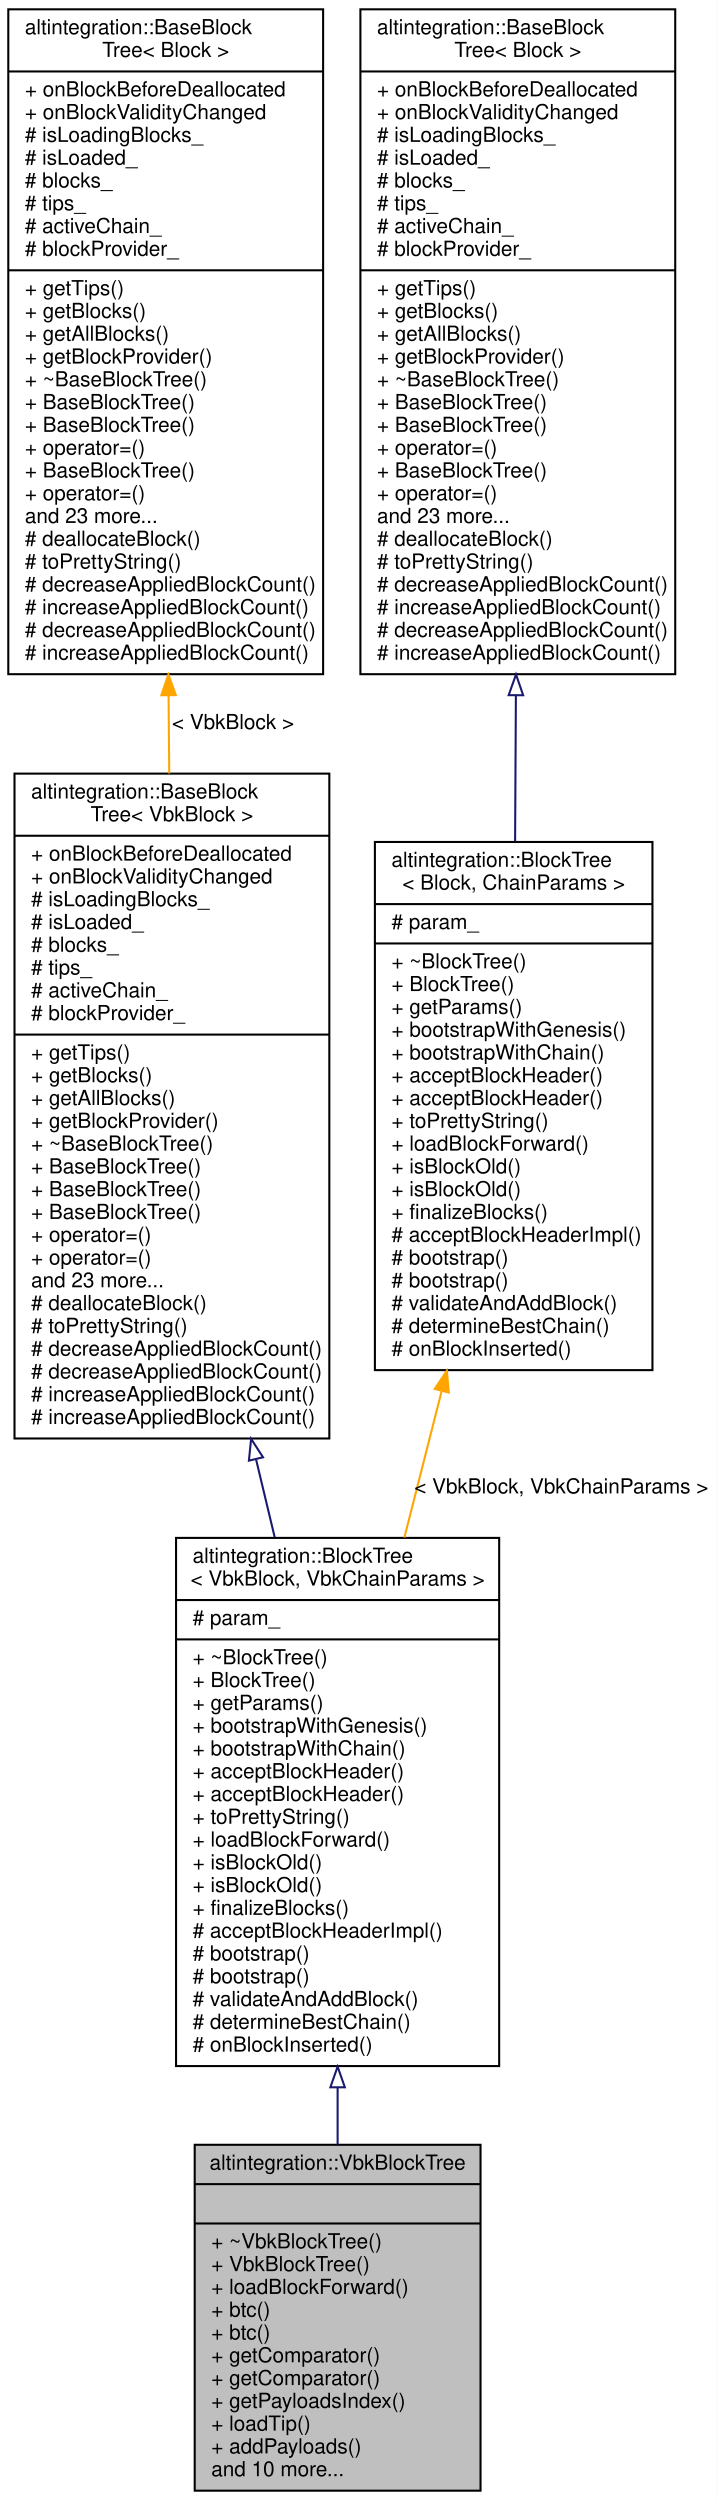
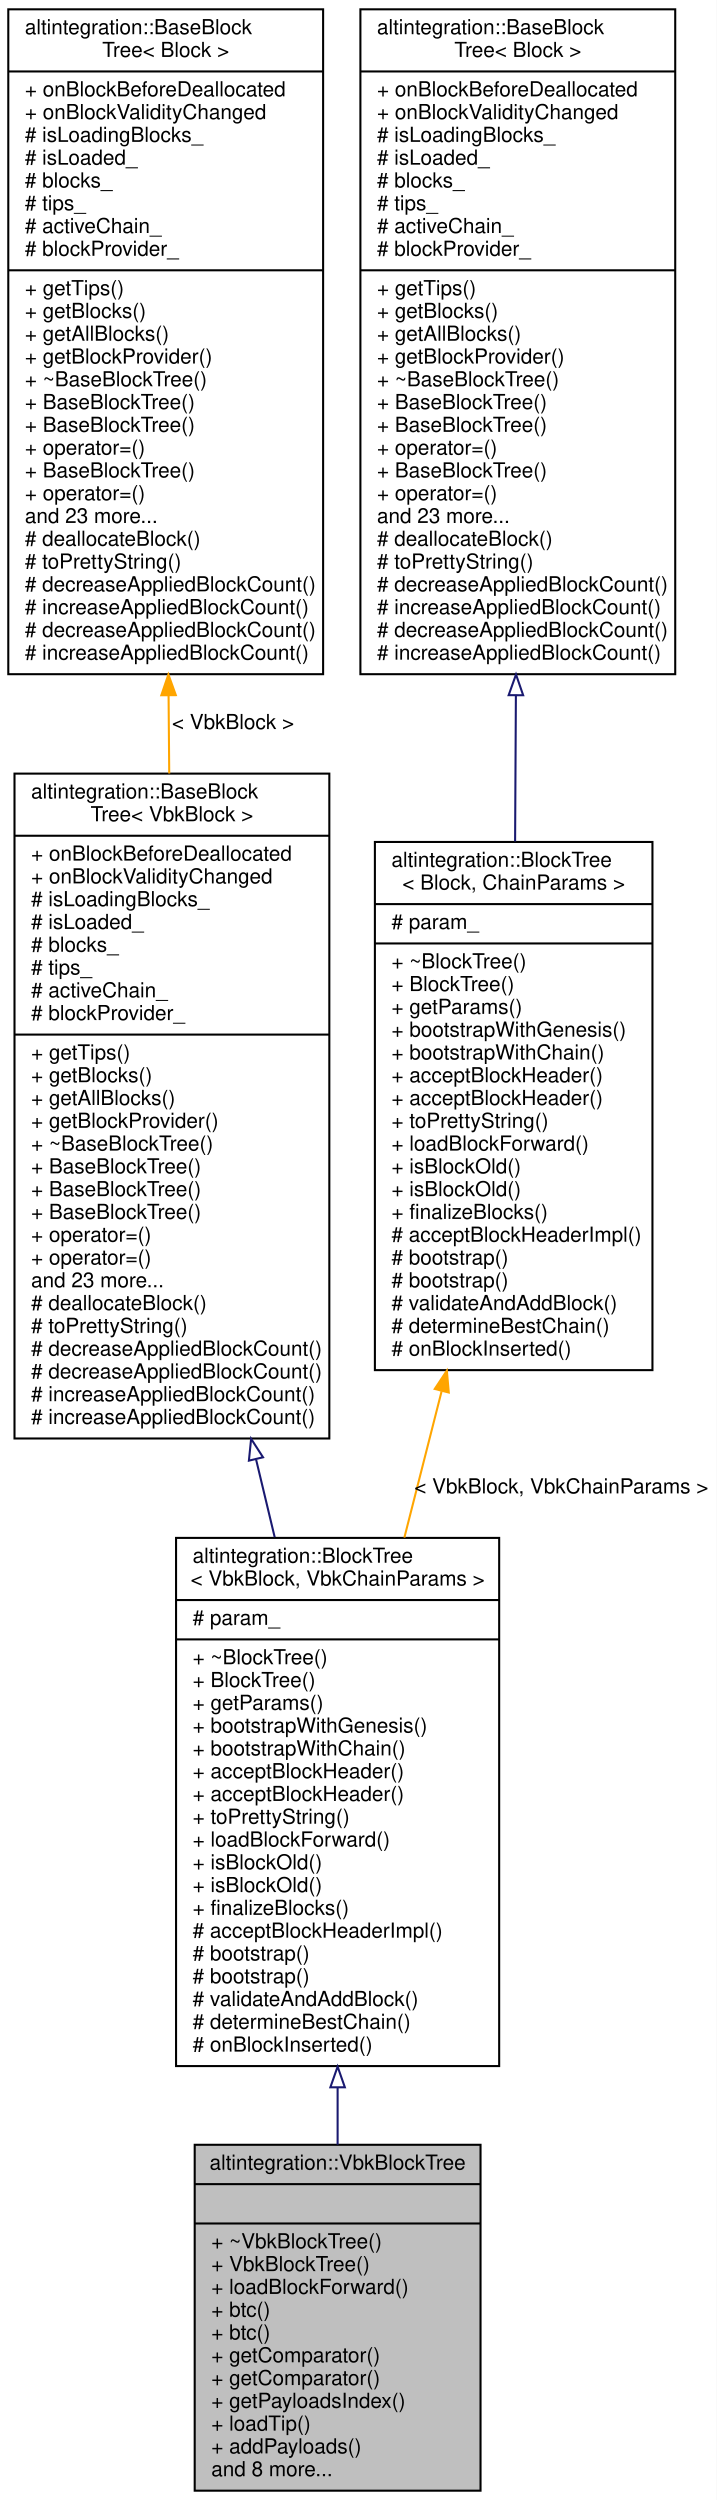
<svg xmlns="http://www.w3.org/2000/svg" xmlns:xlink="http://www.w3.org/1999/xlink" width="346pt" height="1207pt" viewBox="0.00 0.00 346.00 1207.00">
  <g id="graph0" class="graph" transform="scale(1 1) rotate(0) translate(4 1203)">
    <polygon fill="white" stroke="transparent" points="-4,4 -4,-1203 342,-1203 342,4 -4,4" />
    <g id="node1" class="node">
      <g id="a_node1">
        <a xlink:title="Veriblock block tree.">
          <polygon fill="#bfbfbf" stroke="black" points="90,-0.5 90,-167.5 228,-167.5 228,-0.5 90,-0.5" />
          <text text-anchor="middle" x="159" y="-155.5" font-family="Helvetica,sans-Serif" font-size="10.00">altintegration::VbkBlockTree</text>
          <polyline fill="none" stroke="black" points="90,-148.5 228,-148.5 " />
          <text text-anchor="middle" x="159" y="-136.5" font-family="Helvetica,sans-Serif" font-size="10.00"> </text>
          <polyline fill="none" stroke="black" points="90,-129.5 228,-129.5 " />
          <text text-anchor="start" x="98" y="-117.5" font-family="Helvetica,sans-Serif" font-size="10.00">+ ~VbkBlockTree()</text>
          <text text-anchor="start" x="98" y="-106.5" font-family="Helvetica,sans-Serif" font-size="10.00">+ VbkBlockTree()</text>
          <text text-anchor="start" x="98" y="-95.5" font-family="Helvetica,sans-Serif" font-size="10.00">+ loadBlockForward()</text>
          <text text-anchor="start" x="98" y="-84.5" font-family="Helvetica,sans-Serif" font-size="10.00">+ btc()</text>
          <text text-anchor="start" x="98" y="-73.5" font-family="Helvetica,sans-Serif" font-size="10.00">+ btc()</text>
          <text text-anchor="start" x="98" y="-62.5" font-family="Helvetica,sans-Serif" font-size="10.00">+ getComparator()</text>
          <text text-anchor="start" x="98" y="-51.5" font-family="Helvetica,sans-Serif" font-size="10.00">+ getComparator()</text>
          <text text-anchor="start" x="98" y="-40.5" font-family="Helvetica,sans-Serif" font-size="10.00">+ getPayloadsIndex()</text>
          <text text-anchor="start" x="98" y="-29.5" font-family="Helvetica,sans-Serif" font-size="10.00">+ loadTip()</text>
          <text text-anchor="start" x="98" y="-18.5" font-family="Helvetica,sans-Serif" font-size="10.00">+ addPayloads()</text>
-           <text text-anchor="start" x="98" y="-7.5" font-family="Helvetica,sans-Serif" font-size="10.00">and 10 more...</text>
+           <text text-anchor="start" x="98" y="-7.5" font-family="Helvetica,sans-Serif" font-size="10.00">and 8 more...</text>
        </a>
      </g>
    </g>
    <g id="node2" class="node">
      <g id="a_node2">
        <a xlink:href="structaltintegration_1_1BlockTree.html" target="_top" xlink:title=" ">
          <polygon fill="white" stroke="black" points="81,-205.5 81,-460.5 237,-460.5 237,-205.5 81,-205.5" />
          <text text-anchor="start" x="89" y="-448.5" font-family="Helvetica,sans-Serif" font-size="10.00">altintegration::BlockTree</text>
          <text text-anchor="middle" x="159" y="-437.5" font-family="Helvetica,sans-Serif" font-size="10.00">&lt; VbkBlock, VbkChainParams &gt;</text>
          <polyline fill="none" stroke="black" points="81,-430.5 237,-430.5 " />
          <text text-anchor="start" x="89" y="-418.5" font-family="Helvetica,sans-Serif" font-size="10.00"># param_</text>
          <polyline fill="none" stroke="black" points="81,-411.5 237,-411.5 " />
          <text text-anchor="start" x="89" y="-399.5" font-family="Helvetica,sans-Serif" font-size="10.00">+ ~BlockTree()</text>
          <text text-anchor="start" x="89" y="-388.5" font-family="Helvetica,sans-Serif" font-size="10.00">+ BlockTree()</text>
          <text text-anchor="start" x="89" y="-377.5" font-family="Helvetica,sans-Serif" font-size="10.00">+ getParams()</text>
          <text text-anchor="start" x="89" y="-366.5" font-family="Helvetica,sans-Serif" font-size="10.00">+ bootstrapWithGenesis()</text>
          <text text-anchor="start" x="89" y="-355.5" font-family="Helvetica,sans-Serif" font-size="10.00">+ bootstrapWithChain()</text>
          <text text-anchor="start" x="89" y="-344.5" font-family="Helvetica,sans-Serif" font-size="10.00">+ acceptBlockHeader()</text>
          <text text-anchor="start" x="89" y="-333.5" font-family="Helvetica,sans-Serif" font-size="10.00">+ acceptBlockHeader()</text>
          <text text-anchor="start" x="89" y="-322.5" font-family="Helvetica,sans-Serif" font-size="10.00">+ toPrettyString()</text>
          <text text-anchor="start" x="89" y="-311.5" font-family="Helvetica,sans-Serif" font-size="10.00">+ loadBlockForward()</text>
          <text text-anchor="start" x="89" y="-300.5" font-family="Helvetica,sans-Serif" font-size="10.00">+ isBlockOld()</text>
          <text text-anchor="start" x="89" y="-289.5" font-family="Helvetica,sans-Serif" font-size="10.00">+ isBlockOld()</text>
          <text text-anchor="start" x="89" y="-278.5" font-family="Helvetica,sans-Serif" font-size="10.00">+ finalizeBlocks()</text>
          <text text-anchor="start" x="89" y="-267.5" font-family="Helvetica,sans-Serif" font-size="10.00"># acceptBlockHeaderImpl()</text>
          <text text-anchor="start" x="89" y="-256.5" font-family="Helvetica,sans-Serif" font-size="10.00"># bootstrap()</text>
          <text text-anchor="start" x="89" y="-245.5" font-family="Helvetica,sans-Serif" font-size="10.00"># bootstrap()</text>
          <text text-anchor="start" x="89" y="-234.5" font-family="Helvetica,sans-Serif" font-size="10.00"># validateAndAddBlock()</text>
          <text text-anchor="start" x="89" y="-223.5" font-family="Helvetica,sans-Serif" font-size="10.00"># determineBestChain()</text>
          <text text-anchor="start" x="89" y="-212.5" font-family="Helvetica,sans-Serif" font-size="10.00"># onBlockInserted()</text>
        </a>
      </g>
    </g>
    <g id="edge1" class="edge">
      <path fill="none" stroke="midnightblue" d="M159,-195.07C159,-185.72 159,-176.48 159,-167.56" />
      <polygon fill="none" stroke="midnightblue" points="155.5,-195.24 159,-205.24 162.5,-195.24 155.5,-195.24" />
    </g>
    <g id="node3" class="node">
      <g id="a_node3">
        <a xlink:href="structaltintegration_1_1BaseBlockTree.html" target="_top" xlink:title=" ">
          <polygon fill="white" stroke="black" points="3,-508.5 3,-829.5 155,-829.5 155,-508.5 3,-508.5" />
          <text text-anchor="start" x="11" y="-817.5" font-family="Helvetica,sans-Serif" font-size="10.00">altintegration::BaseBlock</text>
          <text text-anchor="middle" x="79" y="-806.5" font-family="Helvetica,sans-Serif" font-size="10.00">Tree&lt; VbkBlock &gt;</text>
          <polyline fill="none" stroke="black" points="3,-799.5 155,-799.5 " />
          <text text-anchor="start" x="11" y="-787.5" font-family="Helvetica,sans-Serif" font-size="10.00">+ onBlockBeforeDeallocated</text>
          <text text-anchor="start" x="11" y="-776.5" font-family="Helvetica,sans-Serif" font-size="10.00">+ onBlockValidityChanged</text>
          <text text-anchor="start" x="11" y="-765.5" font-family="Helvetica,sans-Serif" font-size="10.00"># isLoadingBlocks_</text>
          <text text-anchor="start" x="11" y="-754.5" font-family="Helvetica,sans-Serif" font-size="10.00"># isLoaded_</text>
          <text text-anchor="start" x="11" y="-743.5" font-family="Helvetica,sans-Serif" font-size="10.00"># blocks_</text>
          <text text-anchor="start" x="11" y="-732.5" font-family="Helvetica,sans-Serif" font-size="10.00"># tips_</text>
          <text text-anchor="start" x="11" y="-721.5" font-family="Helvetica,sans-Serif" font-size="10.00"># activeChain_</text>
          <text text-anchor="start" x="11" y="-710.5" font-family="Helvetica,sans-Serif" font-size="10.00"># blockProvider_</text>
          <polyline fill="none" stroke="black" points="3,-703.5 155,-703.5 " />
          <text text-anchor="start" x="11" y="-691.5" font-family="Helvetica,sans-Serif" font-size="10.00">+ getTips()</text>
          <text text-anchor="start" x="11" y="-680.5" font-family="Helvetica,sans-Serif" font-size="10.00">+ getBlocks()</text>
          <text text-anchor="start" x="11" y="-669.5" font-family="Helvetica,sans-Serif" font-size="10.00">+ getAllBlocks()</text>
          <text text-anchor="start" x="11" y="-658.5" font-family="Helvetica,sans-Serif" font-size="10.00">+ getBlockProvider()</text>
          <text text-anchor="start" x="11" y="-647.5" font-family="Helvetica,sans-Serif" font-size="10.00">+ ~BaseBlockTree()</text>
          <text text-anchor="start" x="11" y="-636.5" font-family="Helvetica,sans-Serif" font-size="10.00">+ BaseBlockTree()</text>
          <text text-anchor="start" x="11" y="-625.5" font-family="Helvetica,sans-Serif" font-size="10.00">+ BaseBlockTree()</text>
          <text text-anchor="start" x="11" y="-614.5" font-family="Helvetica,sans-Serif" font-size="10.00">+ BaseBlockTree()</text>
          <text text-anchor="start" x="11" y="-603.5" font-family="Helvetica,sans-Serif" font-size="10.00">+ operator=()</text>
          <text text-anchor="start" x="11" y="-592.5" font-family="Helvetica,sans-Serif" font-size="10.00">+ operator=()</text>
          <text text-anchor="start" x="11" y="-581.5" font-family="Helvetica,sans-Serif" font-size="10.00">and 23 more...</text>
          <text text-anchor="start" x="11" y="-570.5" font-family="Helvetica,sans-Serif" font-size="10.00"># deallocateBlock()</text>
          <text text-anchor="start" x="11" y="-559.5" font-family="Helvetica,sans-Serif" font-size="10.00"># toPrettyString()</text>
          <text text-anchor="start" x="11" y="-548.5" font-family="Helvetica,sans-Serif" font-size="10.00"># decreaseAppliedBlockCount()</text>
          <text text-anchor="start" x="11" y="-537.5" font-family="Helvetica,sans-Serif" font-size="10.00"># decreaseAppliedBlockCount()</text>
          <text text-anchor="start" x="11" y="-526.5" font-family="Helvetica,sans-Serif" font-size="10.00"># increaseAppliedBlockCount()</text>
          <text text-anchor="start" x="11" y="-515.5" font-family="Helvetica,sans-Serif" font-size="10.00"># increaseAppliedBlockCount()</text>
        </a>
      </g>
    </g>
    <g id="edge2" class="edge">
      <path fill="none" stroke="midnightblue" d="M119.66,-498.25C122.67,-485.67 125.68,-473.1 128.62,-460.85" />
      <polygon fill="none" stroke="midnightblue" points="116.17,-497.8 117.24,-508.34 122.98,-499.43 116.17,-497.8" />
    </g>
    <g id="node4" class="node">
      <g id="a_node4">
        <a xlink:href="structaltintegration_1_1BaseBlockTree.html" target="_top" xlink:title="Base block tree that stores all blocks, maintains tree tips, maintains active chain.">
          <polygon fill="white" stroke="black" points="0,-877.5 0,-1198.5 152,-1198.5 152,-877.5 0,-877.5" />
          <text text-anchor="start" x="8" y="-1186.5" font-family="Helvetica,sans-Serif" font-size="10.00">altintegration::BaseBlock</text>
          <text text-anchor="middle" x="76" y="-1175.5" font-family="Helvetica,sans-Serif" font-size="10.00">Tree&lt; Block &gt;</text>
          <polyline fill="none" stroke="black" points="0,-1168.5 152,-1168.5 " />
          <text text-anchor="start" x="8" y="-1156.5" font-family="Helvetica,sans-Serif" font-size="10.00">+ onBlockBeforeDeallocated</text>
          <text text-anchor="start" x="8" y="-1145.5" font-family="Helvetica,sans-Serif" font-size="10.00">+ onBlockValidityChanged</text>
          <text text-anchor="start" x="8" y="-1134.5" font-family="Helvetica,sans-Serif" font-size="10.00"># isLoadingBlocks_</text>
          <text text-anchor="start" x="8" y="-1123.5" font-family="Helvetica,sans-Serif" font-size="10.00"># isLoaded_</text>
          <text text-anchor="start" x="8" y="-1112.5" font-family="Helvetica,sans-Serif" font-size="10.00"># blocks_</text>
          <text text-anchor="start" x="8" y="-1101.5" font-family="Helvetica,sans-Serif" font-size="10.00"># tips_</text>
          <text text-anchor="start" x="8" y="-1090.5" font-family="Helvetica,sans-Serif" font-size="10.00"># activeChain_</text>
          <text text-anchor="start" x="8" y="-1079.5" font-family="Helvetica,sans-Serif" font-size="10.00"># blockProvider_</text>
          <polyline fill="none" stroke="black" points="0,-1072.5 152,-1072.5 " />
          <text text-anchor="start" x="8" y="-1060.5" font-family="Helvetica,sans-Serif" font-size="10.00">+ getTips()</text>
          <text text-anchor="start" x="8" y="-1049.5" font-family="Helvetica,sans-Serif" font-size="10.00">+ getBlocks()</text>
          <text text-anchor="start" x="8" y="-1038.5" font-family="Helvetica,sans-Serif" font-size="10.00">+ getAllBlocks()</text>
          <text text-anchor="start" x="8" y="-1027.5" font-family="Helvetica,sans-Serif" font-size="10.00">+ getBlockProvider()</text>
          <text text-anchor="start" x="8" y="-1016.5" font-family="Helvetica,sans-Serif" font-size="10.00">+ ~BaseBlockTree()</text>
          <text text-anchor="start" x="8" y="-1005.5" font-family="Helvetica,sans-Serif" font-size="10.00">+ BaseBlockTree()</text>
          <text text-anchor="start" x="8" y="-994.5" font-family="Helvetica,sans-Serif" font-size="10.00">+ BaseBlockTree()</text>
          <text text-anchor="start" x="8" y="-983.5" font-family="Helvetica,sans-Serif" font-size="10.00">+ operator=()</text>
          <text text-anchor="start" x="8" y="-972.5" font-family="Helvetica,sans-Serif" font-size="10.00">+ BaseBlockTree()</text>
          <text text-anchor="start" x="8" y="-961.5" font-family="Helvetica,sans-Serif" font-size="10.00">+ operator=()</text>
          <text text-anchor="start" x="8" y="-950.5" font-family="Helvetica,sans-Serif" font-size="10.00">and 23 more...</text>
          <text text-anchor="start" x="8" y="-939.5" font-family="Helvetica,sans-Serif" font-size="10.00"># deallocateBlock()</text>
          <text text-anchor="start" x="8" y="-928.5" font-family="Helvetica,sans-Serif" font-size="10.00"># toPrettyString()</text>
          <text text-anchor="start" x="8" y="-917.5" font-family="Helvetica,sans-Serif" font-size="10.00"># decreaseAppliedBlockCount()</text>
          <text text-anchor="start" x="8" y="-906.5" font-family="Helvetica,sans-Serif" font-size="10.00"># increaseAppliedBlockCount()</text>
          <text text-anchor="start" x="8" y="-895.5" font-family="Helvetica,sans-Serif" font-size="10.00"># decreaseAppliedBlockCount()</text>
          <text text-anchor="start" x="8" y="-884.5" font-family="Helvetica,sans-Serif" font-size="10.00"># increaseAppliedBlockCount()</text>
        </a>
      </g>
    </g>
    <g id="edge3" class="edge">
      <path fill="none" stroke="orange" d="M77.39,-867.3C77.49,-854.73 77.59,-842.08 77.7,-829.57" />
      <polygon fill="orange" stroke="orange" points="73.89,-867.33 77.3,-877.36 80.89,-867.39 73.89,-867.33" />
      <text text-anchor="middle" x="108.5" y="-851" font-family="Helvetica,sans-Serif" font-size="10.00"> &lt; VbkBlock &gt;</text>
    </g>
    <g id="node5" class="node">
      <g id="a_node5">
        <a xlink:href="structaltintegration_1_1BlockTree.html" target="_top" xlink:title="BlockTree is a tree of blocks with single &quot;bootstrap&quot; block as root.">
          <polygon fill="white" stroke="black" points="177,-541.5 177,-796.5 311,-796.5 311,-541.5 177,-541.5" />
          <text text-anchor="start" x="185" y="-784.5" font-family="Helvetica,sans-Serif" font-size="10.00">altintegration::BlockTree</text>
          <text text-anchor="middle" x="244" y="-773.5" font-family="Helvetica,sans-Serif" font-size="10.00">&lt; Block, ChainParams &gt;</text>
          <polyline fill="none" stroke="black" points="177,-766.5 311,-766.5 " />
          <text text-anchor="start" x="185" y="-754.5" font-family="Helvetica,sans-Serif" font-size="10.00"># param_</text>
          <polyline fill="none" stroke="black" points="177,-747.5 311,-747.5 " />
          <text text-anchor="start" x="185" y="-735.5" font-family="Helvetica,sans-Serif" font-size="10.00">+ ~BlockTree()</text>
          <text text-anchor="start" x="185" y="-724.5" font-family="Helvetica,sans-Serif" font-size="10.00">+ BlockTree()</text>
          <text text-anchor="start" x="185" y="-713.5" font-family="Helvetica,sans-Serif" font-size="10.00">+ getParams()</text>
          <text text-anchor="start" x="185" y="-702.5" font-family="Helvetica,sans-Serif" font-size="10.00">+ bootstrapWithGenesis()</text>
          <text text-anchor="start" x="185" y="-691.5" font-family="Helvetica,sans-Serif" font-size="10.00">+ bootstrapWithChain()</text>
          <text text-anchor="start" x="185" y="-680.5" font-family="Helvetica,sans-Serif" font-size="10.00">+ acceptBlockHeader()</text>
          <text text-anchor="start" x="185" y="-669.5" font-family="Helvetica,sans-Serif" font-size="10.00">+ acceptBlockHeader()</text>
          <text text-anchor="start" x="185" y="-658.5" font-family="Helvetica,sans-Serif" font-size="10.00">+ toPrettyString()</text>
          <text text-anchor="start" x="185" y="-647.5" font-family="Helvetica,sans-Serif" font-size="10.00">+ loadBlockForward()</text>
          <text text-anchor="start" x="185" y="-636.5" font-family="Helvetica,sans-Serif" font-size="10.00">+ isBlockOld()</text>
          <text text-anchor="start" x="185" y="-625.5" font-family="Helvetica,sans-Serif" font-size="10.00">+ isBlockOld()</text>
          <text text-anchor="start" x="185" y="-614.5" font-family="Helvetica,sans-Serif" font-size="10.00">+ finalizeBlocks()</text>
          <text text-anchor="start" x="185" y="-603.5" font-family="Helvetica,sans-Serif" font-size="10.00"># acceptBlockHeaderImpl()</text>
          <text text-anchor="start" x="185" y="-592.5" font-family="Helvetica,sans-Serif" font-size="10.00"># bootstrap()</text>
          <text text-anchor="start" x="185" y="-581.5" font-family="Helvetica,sans-Serif" font-size="10.00"># bootstrap()</text>
          <text text-anchor="start" x="185" y="-570.5" font-family="Helvetica,sans-Serif" font-size="10.00"># validateAndAddBlock()</text>
          <text text-anchor="start" x="185" y="-559.5" font-family="Helvetica,sans-Serif" font-size="10.00"># determineBestChain()</text>
          <text text-anchor="start" x="185" y="-548.5" font-family="Helvetica,sans-Serif" font-size="10.00"># onBlockInserted()</text>
        </a>
      </g>
    </g>
    <g id="edge4" class="edge">
      <path fill="none" stroke="orange" d="M209.21,-531.3C203.26,-507.93 197.11,-483.75 191.23,-460.66" />
      <polygon fill="orange" stroke="orange" points="205.89,-532.42 211.74,-541.25 212.67,-530.7 205.89,-532.42" />
      <text text-anchor="middle" x="267" y="-482" font-family="Helvetica,sans-Serif" font-size="10.00"> &lt; VbkBlock, VbkChainParams &gt;</text>
    </g>
    <g id="node6" class="node">
      <g id="a_node6">
        <a xlink:href="structaltintegration_1_1BaseBlockTree.html" target="_top" xlink:title="Base block tree that stores all blocks, maintains tree tips, maintains active chain.">
          <polygon fill="white" stroke="black" points="170,-877.5 170,-1198.5 322,-1198.5 322,-877.5 170,-877.5" />
          <text text-anchor="start" x="178" y="-1186.5" font-family="Helvetica,sans-Serif" font-size="10.00">altintegration::BaseBlock</text>
          <text text-anchor="middle" x="246" y="-1175.5" font-family="Helvetica,sans-Serif" font-size="10.00">Tree&lt; Block &gt;</text>
          <polyline fill="none" stroke="black" points="170,-1168.5 322,-1168.5 " />
          <text text-anchor="start" x="178" y="-1156.5" font-family="Helvetica,sans-Serif" font-size="10.00">+ onBlockBeforeDeallocated</text>
          <text text-anchor="start" x="178" y="-1145.5" font-family="Helvetica,sans-Serif" font-size="10.00">+ onBlockValidityChanged</text>
          <text text-anchor="start" x="178" y="-1134.5" font-family="Helvetica,sans-Serif" font-size="10.00"># isLoadingBlocks_</text>
          <text text-anchor="start" x="178" y="-1123.5" font-family="Helvetica,sans-Serif" font-size="10.00"># isLoaded_</text>
          <text text-anchor="start" x="178" y="-1112.5" font-family="Helvetica,sans-Serif" font-size="10.00"># blocks_</text>
          <text text-anchor="start" x="178" y="-1101.5" font-family="Helvetica,sans-Serif" font-size="10.00"># tips_</text>
          <text text-anchor="start" x="178" y="-1090.5" font-family="Helvetica,sans-Serif" font-size="10.00"># activeChain_</text>
          <text text-anchor="start" x="178" y="-1079.5" font-family="Helvetica,sans-Serif" font-size="10.00"># blockProvider_</text>
          <polyline fill="none" stroke="black" points="170,-1072.5 322,-1072.5 " />
          <text text-anchor="start" x="178" y="-1060.5" font-family="Helvetica,sans-Serif" font-size="10.00">+ getTips()</text>
          <text text-anchor="start" x="178" y="-1049.5" font-family="Helvetica,sans-Serif" font-size="10.00">+ getBlocks()</text>
          <text text-anchor="start" x="178" y="-1038.5" font-family="Helvetica,sans-Serif" font-size="10.00">+ getAllBlocks()</text>
          <text text-anchor="start" x="178" y="-1027.5" font-family="Helvetica,sans-Serif" font-size="10.00">+ getBlockProvider()</text>
          <text text-anchor="start" x="178" y="-1016.5" font-family="Helvetica,sans-Serif" font-size="10.00">+ ~BaseBlockTree()</text>
          <text text-anchor="start" x="178" y="-1005.5" font-family="Helvetica,sans-Serif" font-size="10.00">+ BaseBlockTree()</text>
          <text text-anchor="start" x="178" y="-994.5" font-family="Helvetica,sans-Serif" font-size="10.00">+ BaseBlockTree()</text>
          <text text-anchor="start" x="178" y="-983.5" font-family="Helvetica,sans-Serif" font-size="10.00">+ operator=()</text>
          <text text-anchor="start" x="178" y="-972.5" font-family="Helvetica,sans-Serif" font-size="10.00">+ BaseBlockTree()</text>
          <text text-anchor="start" x="178" y="-961.5" font-family="Helvetica,sans-Serif" font-size="10.00">+ operator=()</text>
          <text text-anchor="start" x="178" y="-950.5" font-family="Helvetica,sans-Serif" font-size="10.00">and 23 more...</text>
          <text text-anchor="start" x="178" y="-939.5" font-family="Helvetica,sans-Serif" font-size="10.00"># deallocateBlock()</text>
          <text text-anchor="start" x="178" y="-928.5" font-family="Helvetica,sans-Serif" font-size="10.00"># toPrettyString()</text>
          <text text-anchor="start" x="178" y="-917.5" font-family="Helvetica,sans-Serif" font-size="10.00"># decreaseAppliedBlockCount()</text>
          <text text-anchor="start" x="178" y="-906.5" font-family="Helvetica,sans-Serif" font-size="10.00"># increaseAppliedBlockCount()</text>
          <text text-anchor="start" x="178" y="-895.5" font-family="Helvetica,sans-Serif" font-size="10.00"># decreaseAppliedBlockCount()</text>
          <text text-anchor="start" x="178" y="-884.5" font-family="Helvetica,sans-Serif" font-size="10.00"># increaseAppliedBlockCount()</text>
        </a>
      </g>
    </g>
    <g id="edge5" class="edge">
      <path fill="none" stroke="midnightblue" d="M245.07,-867.22C244.95,-843.51 244.81,-819.48 244.69,-796.75" />
      <polygon fill="none" stroke="midnightblue" points="241.58,-867.38 245.13,-877.36 248.58,-867.34 241.58,-867.38" />
    </g>
  </g>
</svg>
